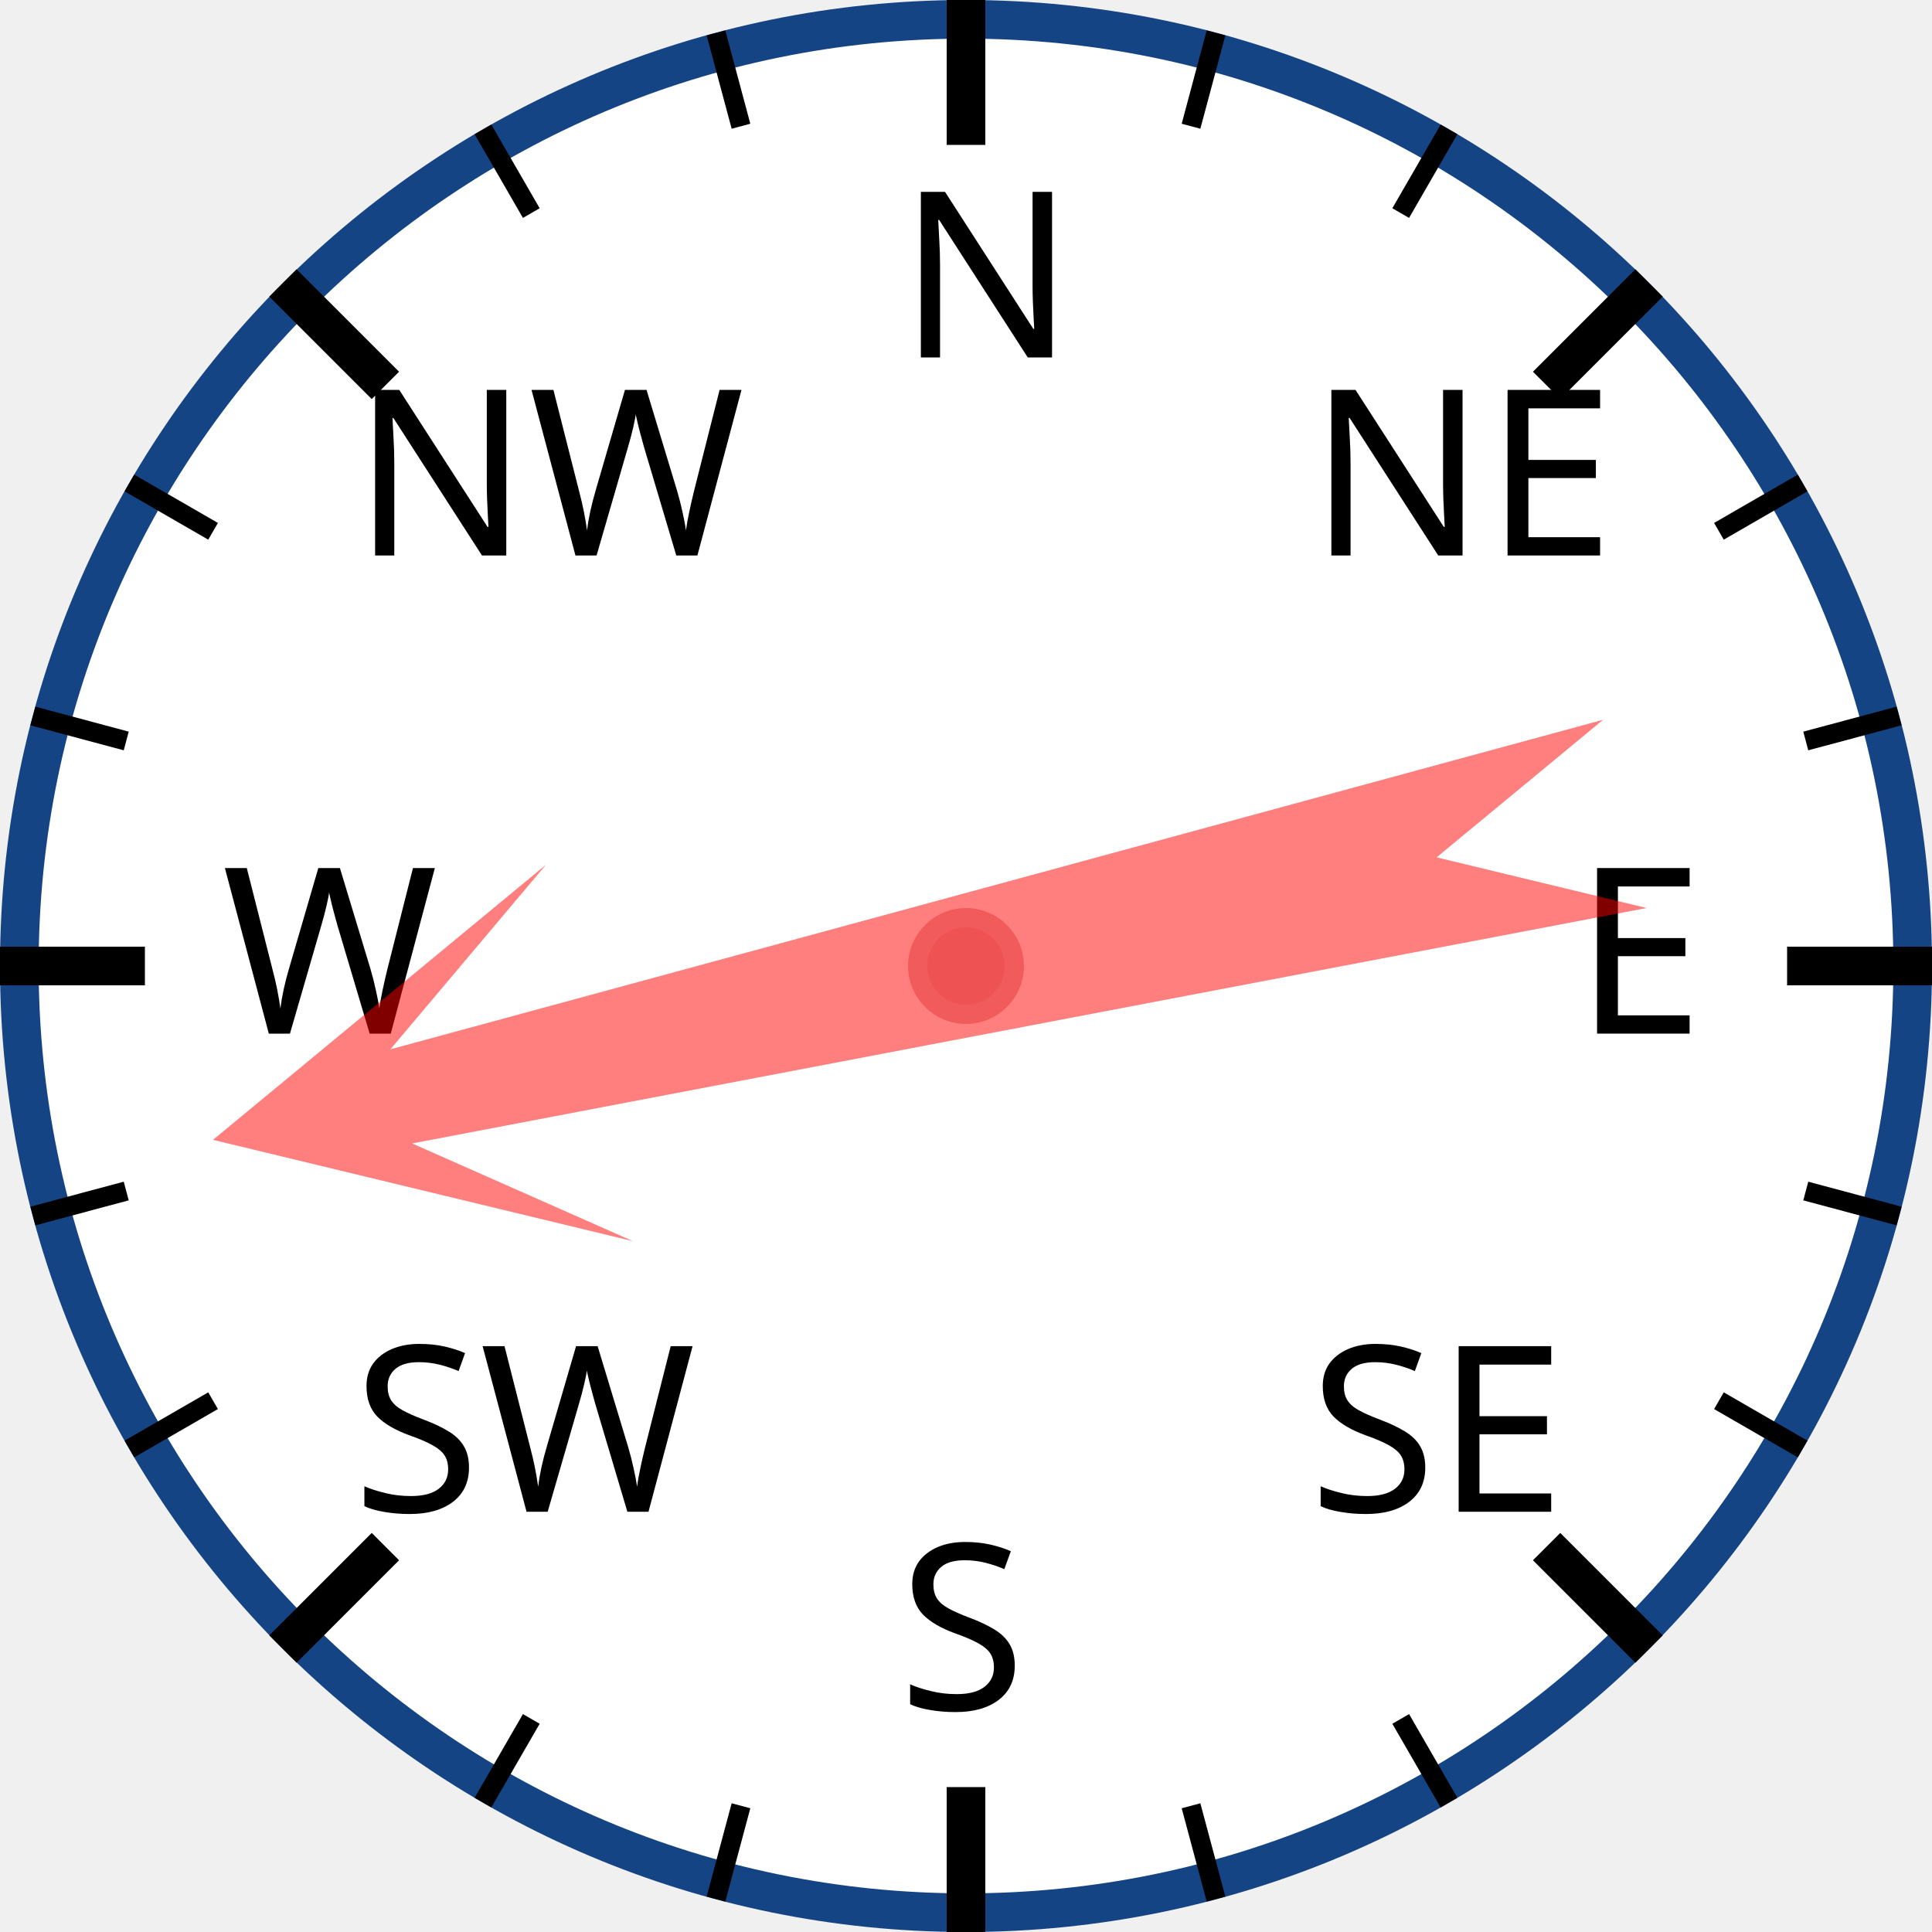
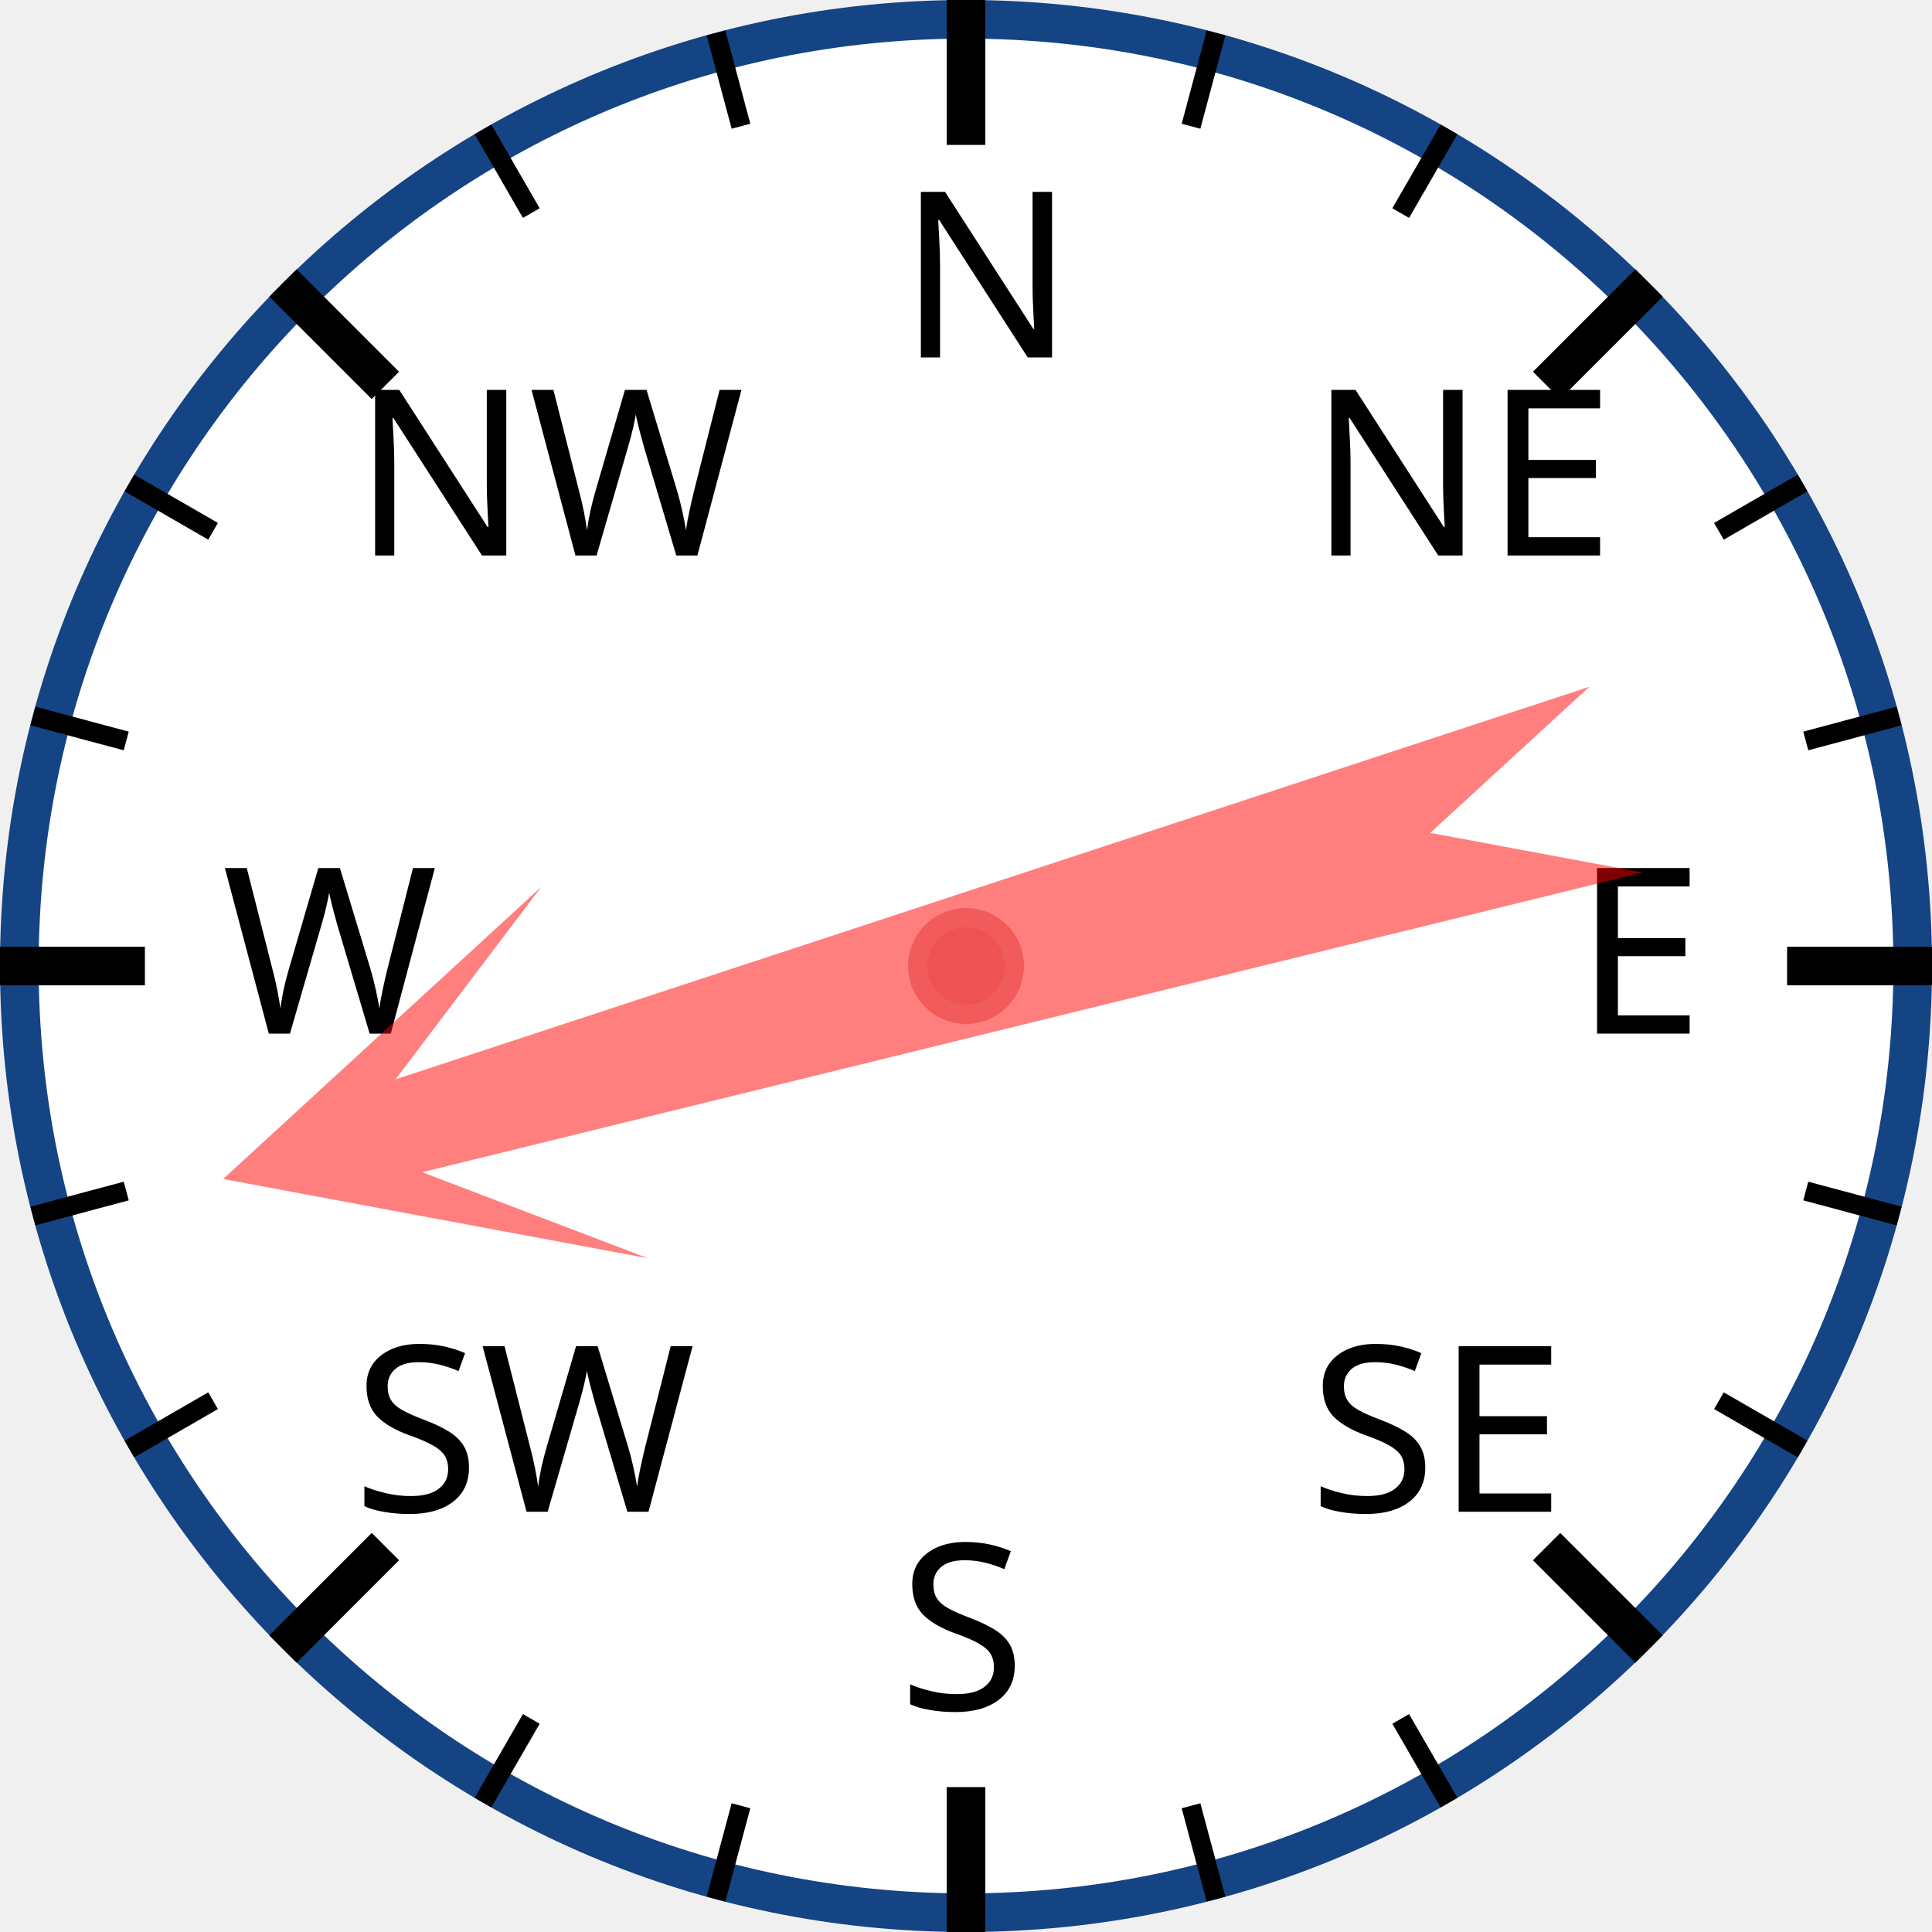
<svg xmlns="http://www.w3.org/2000/svg" width="120px" height="120px" viewBox="0 0 200 200">
  <circle cx="100" cy="100" r="98" style="fill: white; stroke: #154485; stroke-width: 4;" />
  <text x="93.0" y="37.0" style="font-family: sans-serif; font-size: 18pt;">N</text>
  <line x1="100.0" y1="0.0" x2="100.0" y2="15.0" style="stroke: black; stroke-width: 4;" />
  <line x1="74.118" y1="3.407" x2="76.706" y2="13.067" style="stroke: black; stroke-width: 2;" />
  <line x1="50" y1="13.397" x2="55" y2="22.058" style="stroke: black; stroke-width: 2;" />
  <text x="36.503" y="57.503" style="font-family: sans-serif; font-size: 18pt;">NW</text>
  <line x1="29.289" y1="29.289" x2="39.896" y2="39.896" style="stroke: black; stroke-width: 4;" />
  <line x1="13.397" y1="50" x2="22.058" y2="55" style="stroke: black; stroke-width: 2;" />
  <line x1="3.407" y1="74.118" x2="13.067" y2="76.706" style="stroke: black; stroke-width: 2;" />
  <text x="23.0" y="107.0" style="font-family: sans-serif; font-size: 18pt;">W</text>
  <line x1="0.0" y1="100.0" x2="15.0" y2="100.0" style="stroke: black; stroke-width: 4;" />
  <line x1="3.407" y1="125.882" x2="13.067" y2="123.294" style="stroke: black; stroke-width: 2;" />
  <line x1="13.397" y1="150" x2="22.058" y2="145" style="stroke: black; stroke-width: 2;" />
  <text x="36.503" y="156.497" style="font-family: sans-serif; font-size: 18pt;">SW</text>
  <line x1="29.289" y1="170.711" x2="39.896" y2="160.104" style="stroke: black; stroke-width: 4;" />
  <line x1="50" y1="186.603" x2="55" y2="177.942" style="stroke: black; stroke-width: 2;" />
  <line x1="74.118" y1="196.593" x2="76.706" y2="186.933" style="stroke: black; stroke-width: 2;" />
  <text x="93" y="177.0" style="font-family: sans-serif; font-size: 18pt;">S</text>
  <line x1="100" y1="200.0" x2="100" y2="185.0" style="stroke: black; stroke-width: 4;" />
  <line x1="125.882" y1="196.593" x2="123.294" y2="186.933" style="stroke: black; stroke-width: 2;" />
  <line x1="150.0" y1="186.603" x2="145.0" y2="177.942" style="stroke: black; stroke-width: 2;" />
  <text x="135.497" y="156.497" style="font-family: sans-serif; font-size: 18pt;">SE</text>
  <line x1="170.711" y1="170.711" x2="160.104" y2="160.104" style="stroke: black; stroke-width: 4;" />
  <line x1="186.603" y1="150" x2="177.942" y2="145" style="stroke: black; stroke-width: 2;" />
  <line x1="196.593" y1="125.882" x2="186.933" y2="123.294" style="stroke: black; stroke-width: 2;" />
  <text x="163.0" y="107" style="font-family: sans-serif; font-size: 18pt;">E</text>
  <line x1="200.0" y1="100" x2="185.0" y2="100" style="stroke: black; stroke-width: 4;" />
  <line x1="196.593" y1="74.118" x2="186.933" y2="76.706" style="stroke: black; stroke-width: 2;" />
  <line x1="186.603" y1="50" x2="177.942" y2="55" style="stroke: black; stroke-width: 2;" />
  <text x="135.497" y="57.503" style="font-family: sans-serif; font-size: 18pt;">NE</text>
  <line x1="170.711" y1="29.289" x2="160.104" y2="39.896" style="stroke: black; stroke-width: 4;" />
  <line x1="150" y1="13.397" x2="145" y2="22.058" style="stroke: black; stroke-width: 2;" />
  <line x1="125.882" y1="3.407" x2="123.294" y2="13.067" style="stroke: black; stroke-width: 2;" />
-   <polygon points="100 20 120 60 105 40 110 170 100 150 90 170 95 40 80 60" style="fill: red; fill-opacity: 0.5;" transform="rotate(257,100,100)" />
+   <polygon points="100 20 120 60 105 40 110 170 100 150 90 170 95 40 80 60" style="fill: red; fill-opacity: 0.5;" transform="rotate(254,100,100)" />
  <circle cx="100" cy="100" r="5" style="fill: #EE5252; stroke: #F25B5B; stroke-width: 2;" />
</svg>
